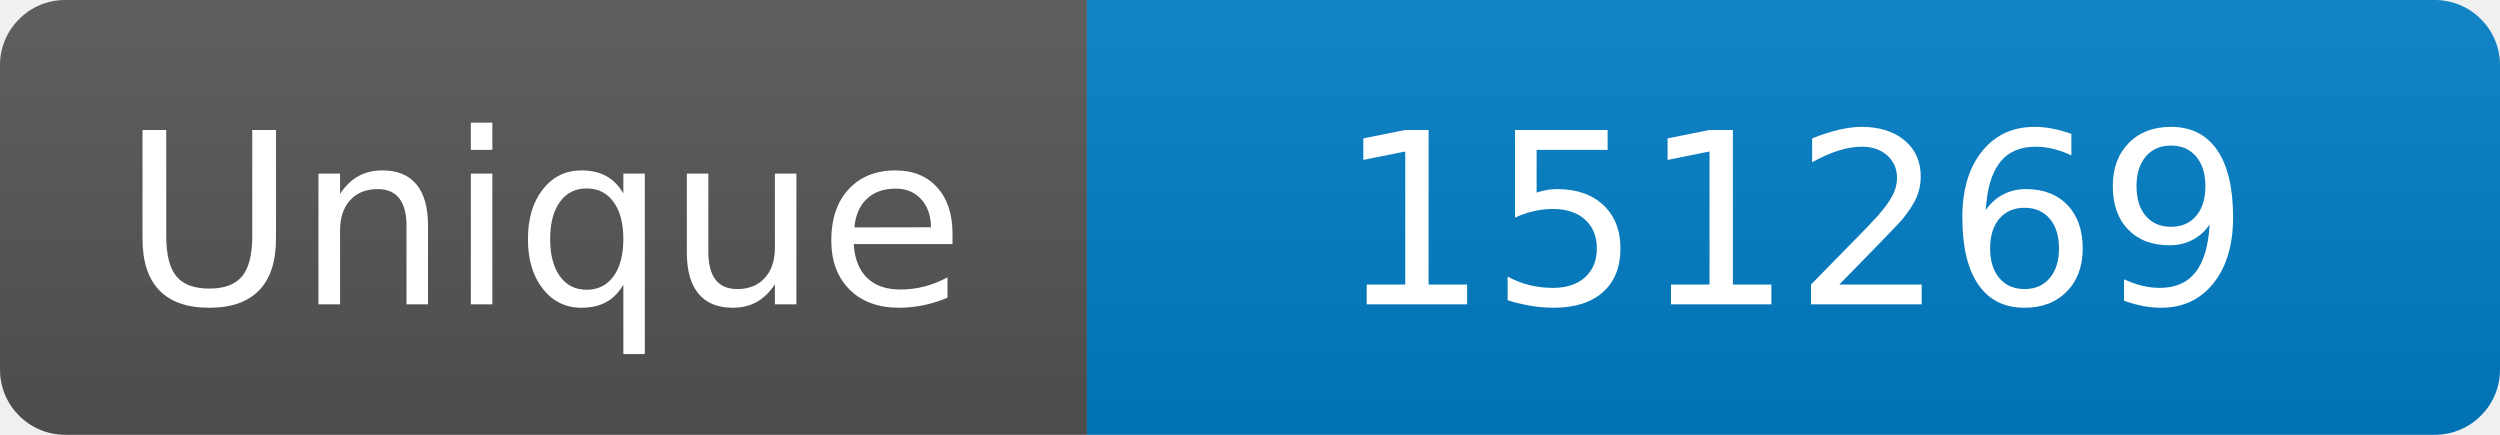
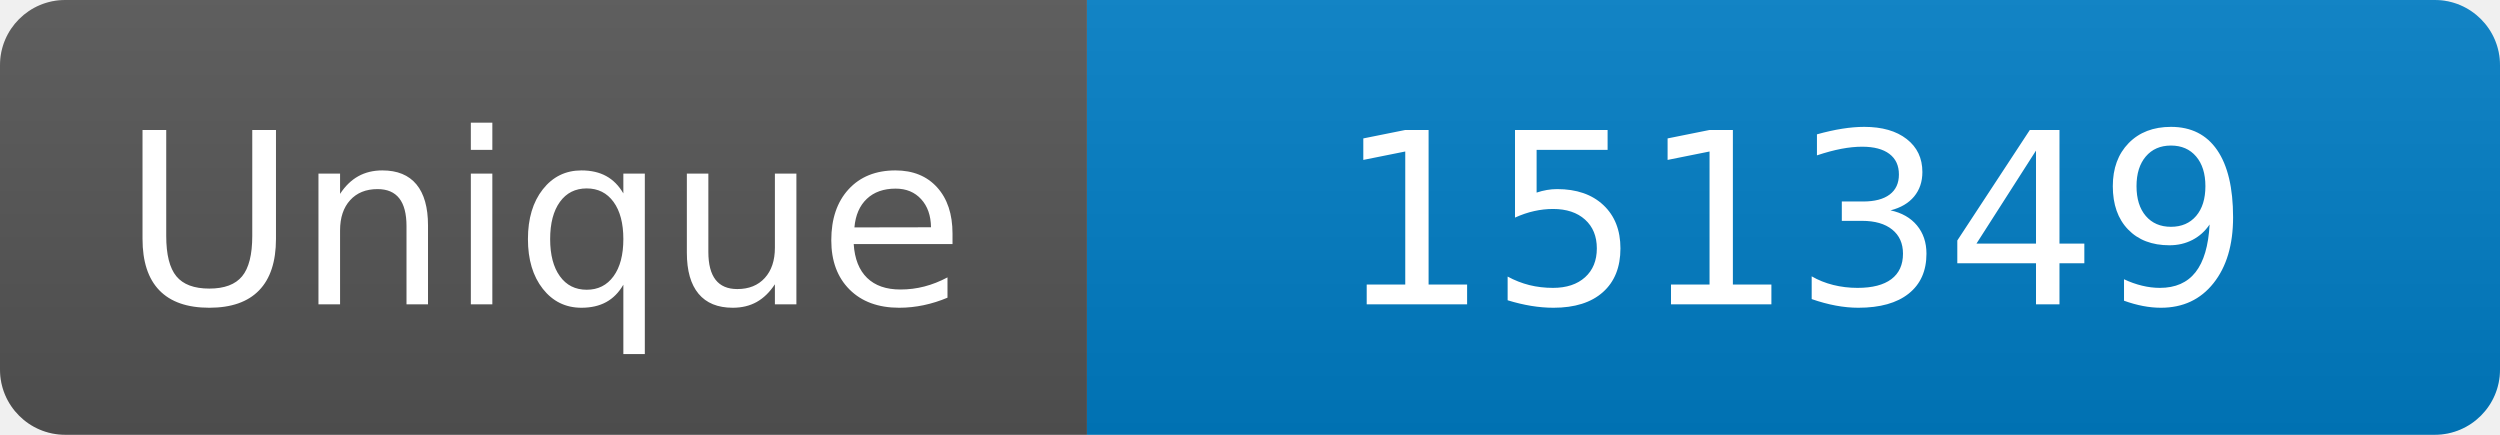
<svg xmlns="http://www.w3.org/2000/svg" width="115" height="20" role="img" aria-label="Maintained?: yes">
  <linearGradient id="s" x2="0" y2="100%">
    <stop offset="0" stop-color="#bbb" stop-opacity=".1" />
    <stop offset="1" stop-opacity=".1" />
  </linearGradient>
  <clipPath id="r">
    <rect width="115" height="20" rx="3" fill="#fff" />
  </clipPath>
  <g clip-path="url(#r)">
    <rect width="50" height="20" fill="#555" />
    <rect x="50" width="160" height="20" fill="#007ec6" />
    <rect width="115" height="20" fill="url(#s)" />
  </g>
  <g fill="#fff" text-anchor="middle" font-family="Verdana,Geneva,DejaVu Sans,sans-serif" font-size="110">
    <text x="250" y="140" transform="scale(.1)" fill="#fff">Unique</text>
-     <text x="825" y="140" transform="scale(.1)" fill="#fff">151269</text>
+     <text x="825" y="140" transform="scale(.1)" fill="#fff">151349</text>
  </g>
</svg>
